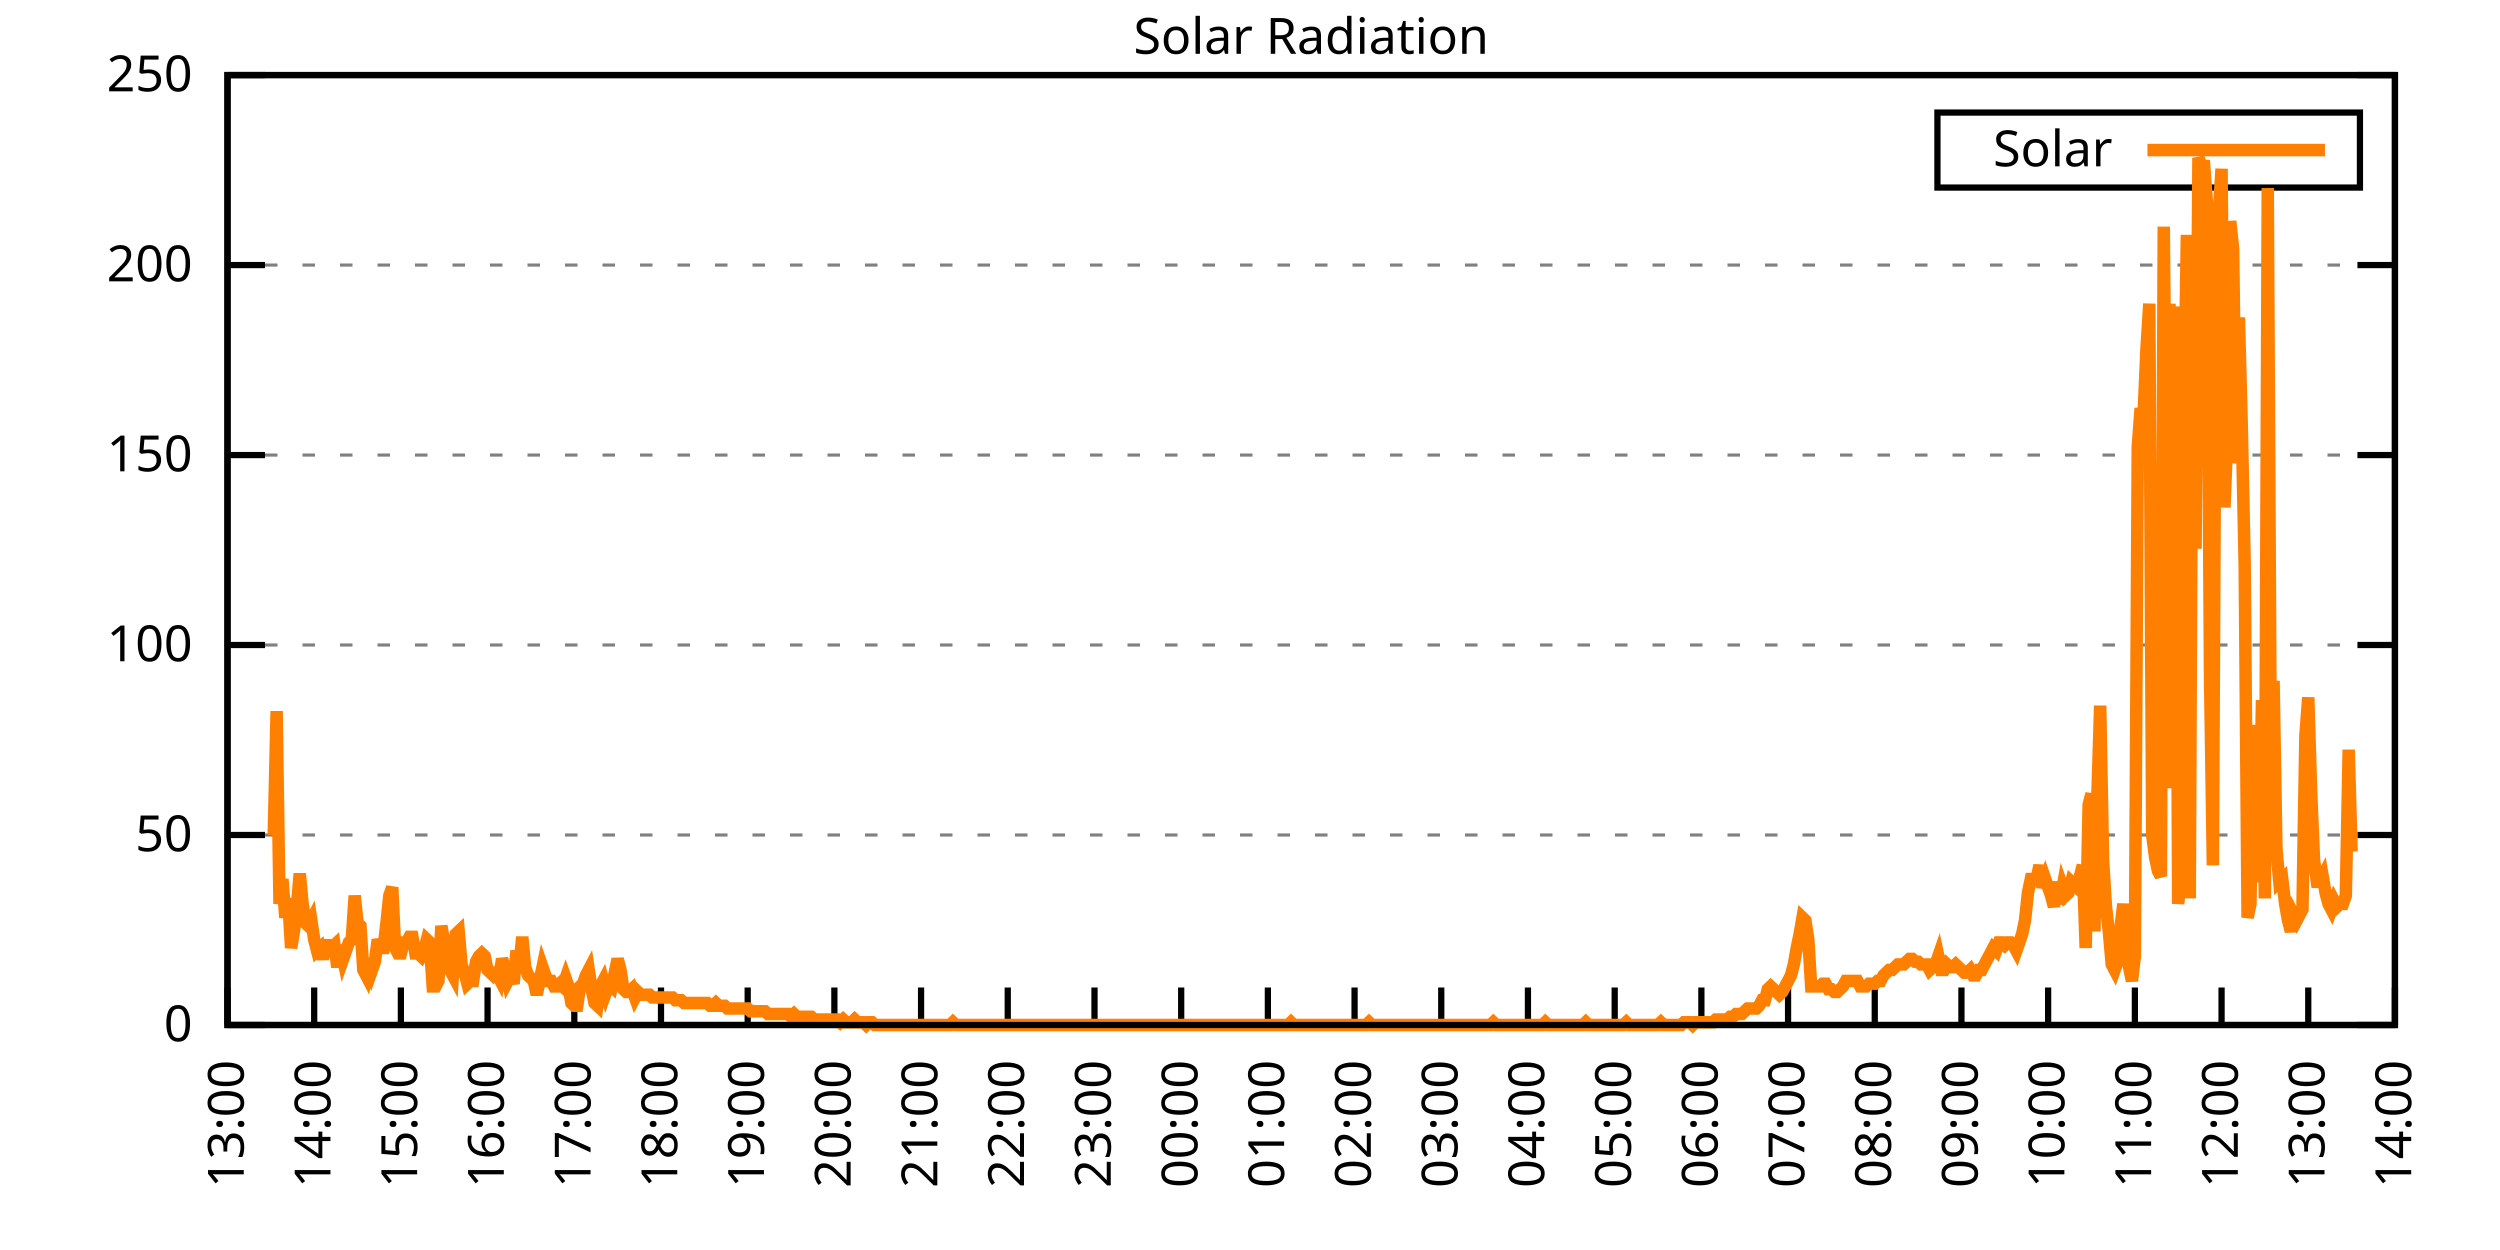
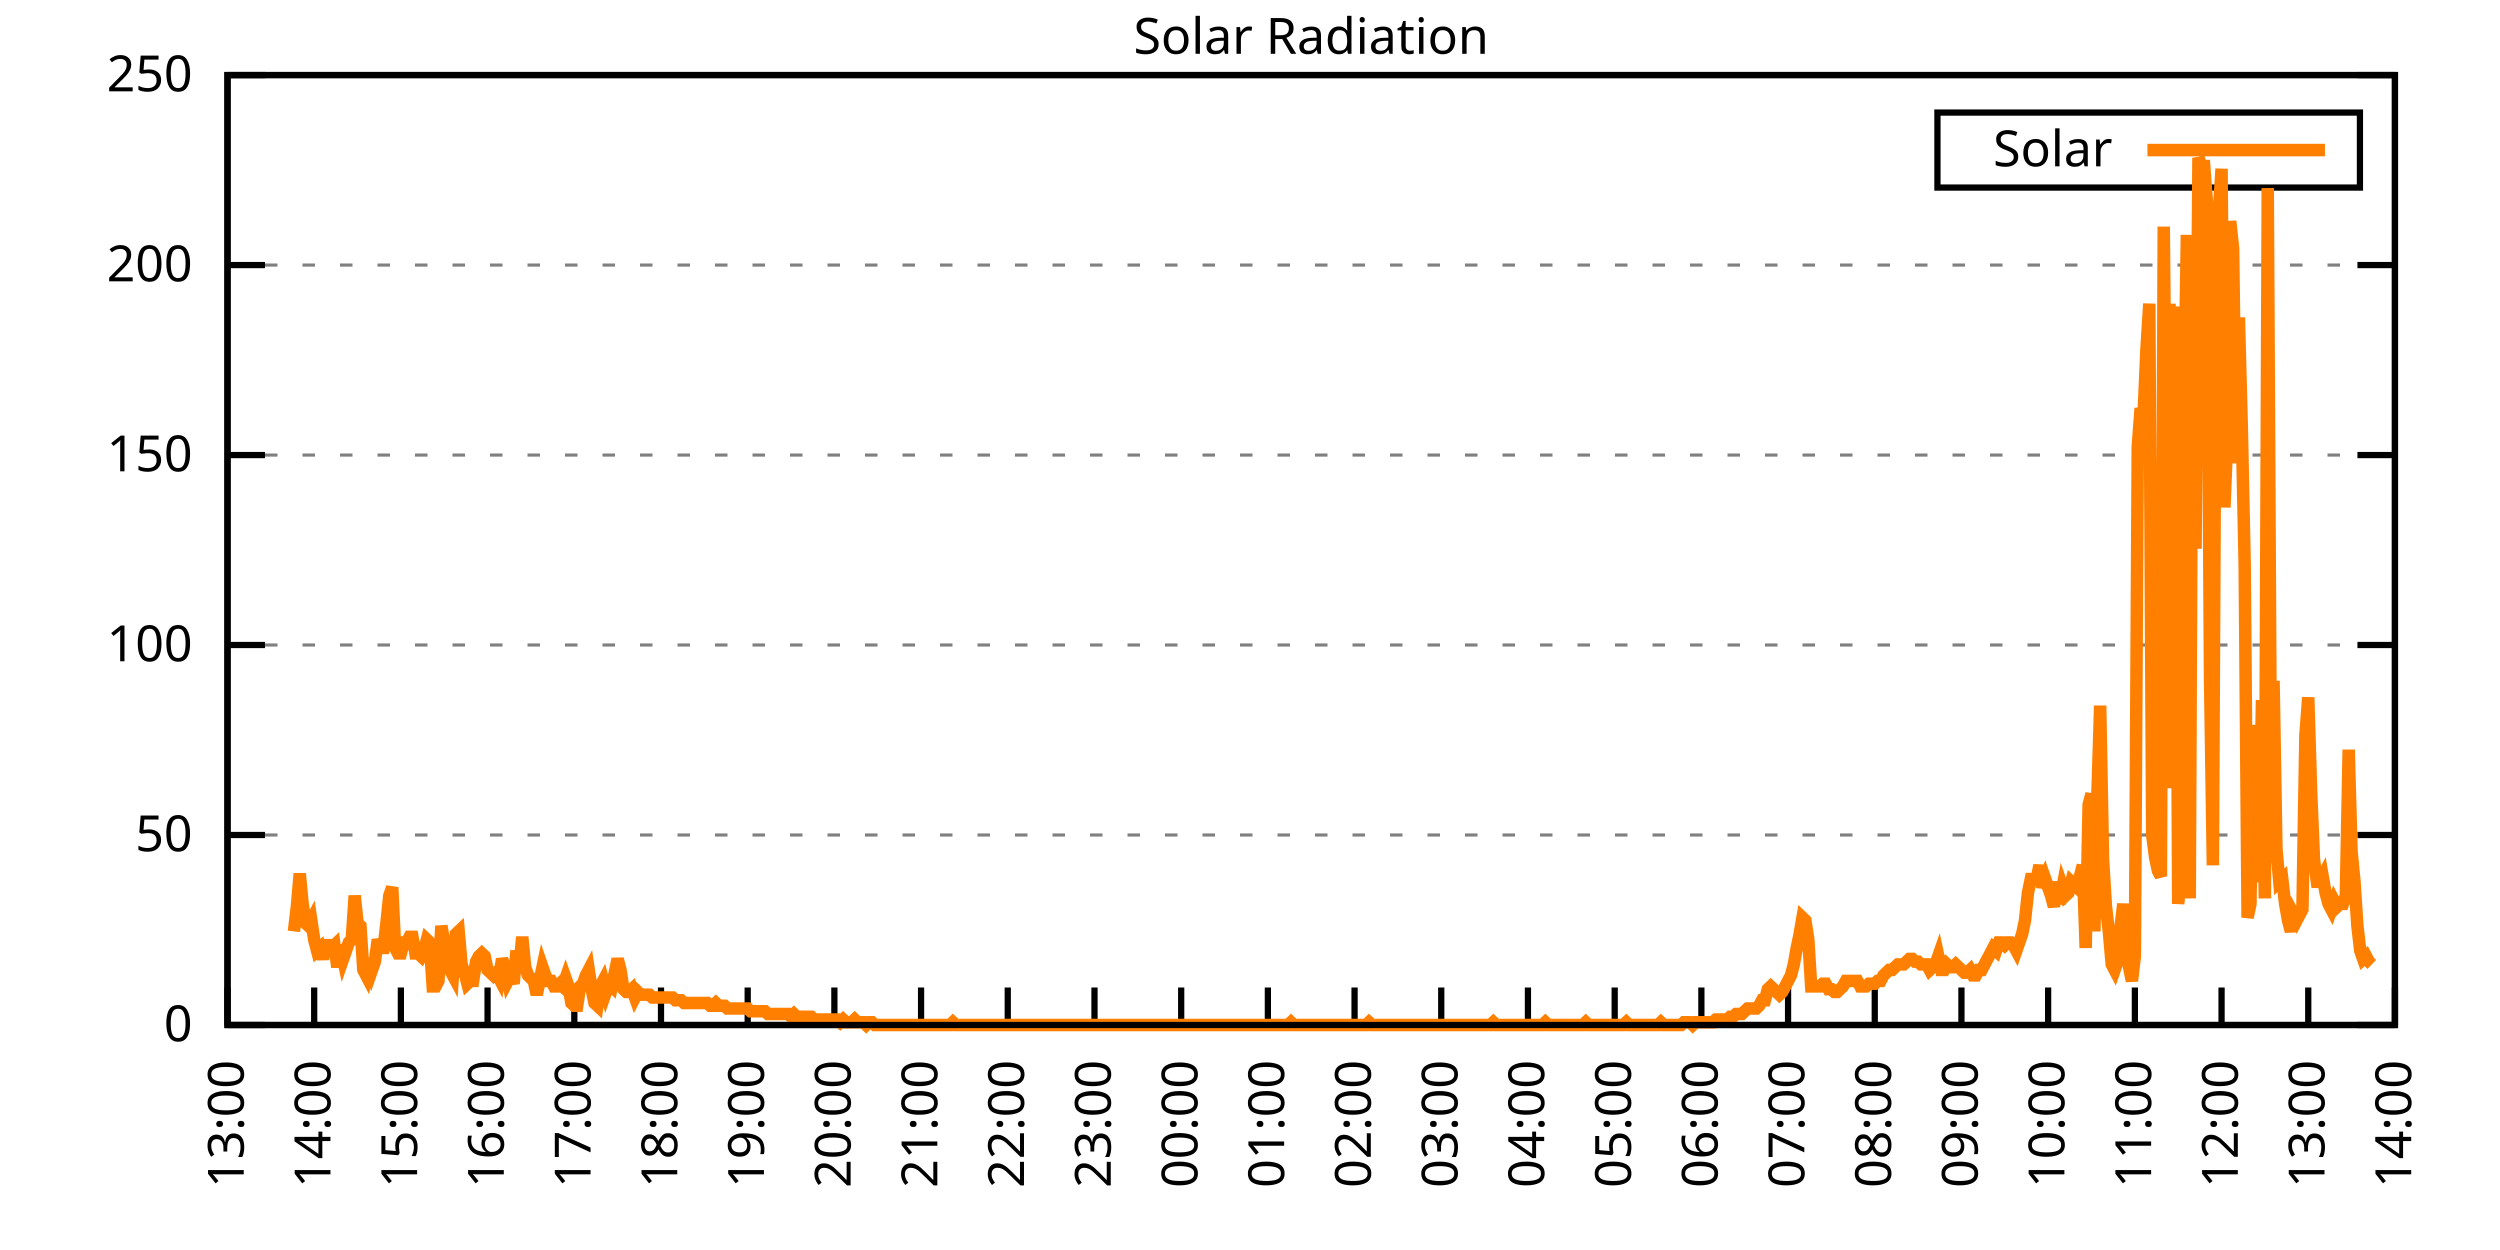
<svg xmlns="http://www.w3.org/2000/svg" xmlns:xlink="http://www.w3.org/1999/xlink" width="400" height="200" viewBox="0 0 400 200">
  <g id="gnuplot_canvas">
    <rect x="0" y="0" width="400" height="200" fill="none" />
    <defs>
      <circle id="gpDot" r="0.5" stroke-width="0.5" stroke="currentColor" />
      <path id="gpPt0" stroke-width="0.333" stroke="currentColor" d="M-1,0 h2 M0,-1 v2" />
      <path id="gpPt1" stroke-width="0.333" stroke="currentColor" d="M-1,-1 L1,1 M1,-1 L-1,1" />
      <path id="gpPt2" stroke-width="0.333" stroke="currentColor" d="M-1,0 L1,0 M0,-1 L0,1 M-1,-1 L1,1 M-1,1 L1,-1" />
      <rect id="gpPt3" stroke-width="0.333" stroke="currentColor" x="-1" y="-1" width="2" height="2" />
      <rect id="gpPt4" stroke-width="0.333" stroke="currentColor" fill="currentColor" x="-1" y="-1" width="2" height="2" />
      <circle id="gpPt5" stroke-width="0.333" stroke="currentColor" cx="0" cy="0" r="1" />
      <use xlink:href="#gpPt5" id="gpPt6" fill="currentColor" stroke="none" />
      <path id="gpPt7" stroke-width="0.333" stroke="currentColor" d="M0,-1.33 L-1.33,0.67 L1.33,0.67 z" />
      <use xlink:href="#gpPt7" id="gpPt8" fill="currentColor" stroke="none" />
      <use xlink:href="#gpPt7" id="gpPt9" stroke="currentColor" transform="rotate(180)" />
      <use xlink:href="#gpPt9" id="gpPt10" fill="currentColor" stroke="none" />
      <use xlink:href="#gpPt3" id="gpPt11" stroke="currentColor" transform="rotate(45)" />
      <use xlink:href="#gpPt11" id="gpPt12" fill="currentColor" stroke="none" />
      <path id="gpPt13" stroke-width="0.333" stroke="currentColor" d="M0,1.330 L1.265,0.411 L0.782,-1.067 L-0.782,-1.076 L-1.265,0.411 z" />
      <use xlink:href="#gpPt13" id="gpPt14" fill="currentColor" stroke="none" />
      <filter id="textbox" filterUnits="objectBoundingBox" x="0" y="0" height="1" width="1">
        <feFlood flood-color="white" flood-opacity="1" result="bgnd" />
        <feComposite in="SourceGraphic" in2="bgnd" operator="atop" />
      </filter>
      <filter id="greybox" filterUnits="objectBoundingBox" x="0" y="0" height="1" width="1">
        <feFlood flood-color="lightgrey" flood-opacity="1" result="grey" />
        <feComposite in="SourceGraphic" in2="grey" operator="atop" />
      </filter>
    </defs>
    <g fill="none" color="white" stroke="currentColor" stroke-width="1.00" stroke-linecap="butt" stroke-linejoin="miter">
</g>
    <g fill="none" color="black" stroke="currentColor" stroke-width="1.00" stroke-linecap="butt" stroke-linejoin="miter">
      <g stroke="none" shape-rendering="crispEdges">
        <polygon fill="rgb(255, 255, 255)" points="36.40,164.00 383.18,164.00 383.18,12.02 36.40,12.02 " />
      </g>
    </g>
    <g fill="none" color="black" stroke="currentColor" stroke-width="1.00" stroke-linecap="butt" stroke-linejoin="miter">
</g>
    <g fill="none" color="black" stroke="black" stroke-width="0.50" stroke-linecap="butt" stroke-linejoin="miter">
</g>
    <g fill="none" color="gray" stroke="currentColor" stroke-width="0.50" stroke-linecap="butt" stroke-linejoin="miter">
      <path stroke="gray" stroke-dasharray="2,4" class="gridline" d="M36.40,164.00 L383.19,164.00  " />
    </g>
    <g fill="none" color="gray" stroke="gray" stroke-width="1.00" stroke-linecap="butt" stroke-linejoin="miter">
</g>
    <g fill="none" color="black" stroke="currentColor" stroke-width="1.00" stroke-linecap="butt" stroke-linejoin="miter">
      <path stroke="black" d="M36.40,164.00 L42.40,164.00 M383.19,164.00 L377.19,164.00  " />
      <g transform="translate(30.80,166.60)" stroke="none" fill="black" font-family="Sans" font-size="8.00" text-anchor="end">
        <text>
          <tspan font-family="Sans"> 0</tspan>
        </text>
      </g>
    </g>
    <g fill="none" color="black" stroke="currentColor" stroke-width="1.00" stroke-linecap="butt" stroke-linejoin="miter">
</g>
    <g fill="none" color="black" stroke="black" stroke-width="0.50" stroke-linecap="butt" stroke-linejoin="miter">
</g>
    <g fill="none" color="gray" stroke="currentColor" stroke-width="0.50" stroke-linecap="butt" stroke-linejoin="miter">
      <path stroke="gray" stroke-dasharray="2,4" class="gridline" d="M36.40,133.60 L383.19,133.60  " />
    </g>
    <g fill="none" color="gray" stroke="gray" stroke-width="1.00" stroke-linecap="butt" stroke-linejoin="miter">
</g>
    <g fill="none" color="black" stroke="currentColor" stroke-width="1.00" stroke-linecap="butt" stroke-linejoin="miter">
      <path stroke="black" d="M36.40,133.60 L42.40,133.60 M383.19,133.60 L377.19,133.60  " />
      <g transform="translate(30.80,136.20)" stroke="none" fill="black" font-family="Sans" font-size="8.00" text-anchor="end">
        <text>
          <tspan font-family="Sans"> 50</tspan>
        </text>
      </g>
    </g>
    <g fill="none" color="black" stroke="currentColor" stroke-width="1.00" stroke-linecap="butt" stroke-linejoin="miter">
</g>
    <g fill="none" color="black" stroke="black" stroke-width="0.50" stroke-linecap="butt" stroke-linejoin="miter">
</g>
    <g fill="none" color="gray" stroke="currentColor" stroke-width="0.50" stroke-linecap="butt" stroke-linejoin="miter">
      <path stroke="gray" stroke-dasharray="2,4" class="gridline" d="M36.40,103.20 L383.19,103.20  " />
    </g>
    <g fill="none" color="gray" stroke="gray" stroke-width="1.00" stroke-linecap="butt" stroke-linejoin="miter">
</g>
    <g fill="none" color="black" stroke="currentColor" stroke-width="1.00" stroke-linecap="butt" stroke-linejoin="miter">
      <path stroke="black" d="M36.40,103.20 L42.40,103.20 M383.19,103.20 L377.19,103.20  " />
      <g transform="translate(30.80,105.80)" stroke="none" fill="black" font-family="Sans" font-size="8.00" text-anchor="end">
        <text>
          <tspan font-family="Sans"> 100</tspan>
        </text>
      </g>
    </g>
    <g fill="none" color="black" stroke="currentColor" stroke-width="1.00" stroke-linecap="butt" stroke-linejoin="miter">
</g>
    <g fill="none" color="black" stroke="black" stroke-width="0.50" stroke-linecap="butt" stroke-linejoin="miter">
</g>
    <g fill="none" color="gray" stroke="currentColor" stroke-width="0.50" stroke-linecap="butt" stroke-linejoin="miter">
      <path stroke="gray" stroke-dasharray="2,4" class="gridline" d="M36.40,72.81 L383.19,72.81  " />
    </g>
    <g fill="none" color="gray" stroke="gray" stroke-width="1.00" stroke-linecap="butt" stroke-linejoin="miter">
</g>
    <g fill="none" color="black" stroke="currentColor" stroke-width="1.00" stroke-linecap="butt" stroke-linejoin="miter">
      <path stroke="black" d="M36.40,72.81 L42.40,72.81 M383.19,72.81 L377.19,72.81  " />
      <g transform="translate(30.80,75.41)" stroke="none" fill="black" font-family="Sans" font-size="8.00" text-anchor="end">
        <text>
          <tspan font-family="Sans"> 150</tspan>
        </text>
      </g>
    </g>
    <g fill="none" color="black" stroke="currentColor" stroke-width="1.00" stroke-linecap="butt" stroke-linejoin="miter">
</g>
    <g fill="none" color="black" stroke="black" stroke-width="0.50" stroke-linecap="butt" stroke-linejoin="miter">
</g>
    <g fill="none" color="gray" stroke="currentColor" stroke-width="0.50" stroke-linecap="butt" stroke-linejoin="miter">
      <path stroke="gray" stroke-dasharray="2,4" class="gridline" d="M36.40,42.41 L383.19,42.41  " />
    </g>
    <g fill="none" color="gray" stroke="gray" stroke-width="1.00" stroke-linecap="butt" stroke-linejoin="miter">
</g>
    <g fill="none" color="black" stroke="currentColor" stroke-width="1.00" stroke-linecap="butt" stroke-linejoin="miter">
      <path stroke="black" d="M36.40,42.41 L42.40,42.41 M383.19,42.41 L377.19,42.41  " />
      <g transform="translate(30.80,45.01)" stroke="none" fill="black" font-family="Sans" font-size="8.00" text-anchor="end">
        <text>
          <tspan font-family="Sans"> 200</tspan>
        </text>
      </g>
    </g>
    <g fill="none" color="black" stroke="currentColor" stroke-width="1.00" stroke-linecap="butt" stroke-linejoin="miter">
</g>
    <g fill="none" color="black" stroke="black" stroke-width="0.50" stroke-linecap="butt" stroke-linejoin="miter">
</g>
    <g fill="none" color="gray" stroke="currentColor" stroke-width="0.50" stroke-linecap="butt" stroke-linejoin="miter">
      <path stroke="gray" stroke-dasharray="2,4" class="gridline" d="M36.40,12.01 L383.19,12.01  " />
    </g>
    <g fill="none" color="gray" stroke="gray" stroke-width="1.00" stroke-linecap="butt" stroke-linejoin="miter">
</g>
    <g fill="none" color="black" stroke="currentColor" stroke-width="1.00" stroke-linecap="butt" stroke-linejoin="miter">
      <path stroke="black" d="M36.40,12.01 L42.40,12.01 M383.19,12.01 L377.19,12.01  " />
      <g transform="translate(30.80,14.61)" stroke="none" fill="black" font-family="Sans" font-size="8.00" text-anchor="end">
        <text>
          <tspan font-family="Sans"> 250</tspan>
        </text>
      </g>
    </g>
    <g fill="none" color="black" stroke="currentColor" stroke-width="1.00" stroke-linecap="butt" stroke-linejoin="miter">
      <path stroke="black" d="M36.40,164.00 L36.40,158.00  " />
      <g transform="translate(39.00,169.60) rotate(270.00)" stroke="none" fill="black" font-family="Sans" font-size="8.00" text-anchor="end">
        <text>
          <tspan font-family="Sans">13:00</tspan>
        </text>
      </g>
    </g>
    <g fill="none" color="black" stroke="currentColor" stroke-width="1.00" stroke-linecap="butt" stroke-linejoin="miter">
      <path stroke="black" d="M50.27,164.00 L50.27,158.00  " />
      <g transform="translate(52.87,169.60) rotate(270.00)" stroke="none" fill="black" font-family="Sans" font-size="8.00" text-anchor="end">
        <text>
          <tspan font-family="Sans">14:00</tspan>
        </text>
      </g>
    </g>
    <g fill="none" color="black" stroke="currentColor" stroke-width="1.00" stroke-linecap="butt" stroke-linejoin="miter">
      <path stroke="black" d="M64.14,164.00 L64.14,158.00  " />
      <g transform="translate(66.74,169.60) rotate(270.00)" stroke="none" fill="black" font-family="Sans" font-size="8.00" text-anchor="end">
        <text>
          <tspan font-family="Sans">15:00</tspan>
        </text>
      </g>
    </g>
    <g fill="none" color="black" stroke="currentColor" stroke-width="1.00" stroke-linecap="butt" stroke-linejoin="miter">
      <path stroke="black" d="M78.01,164.00 L78.01,158.00  " />
      <g transform="translate(80.61,169.60) rotate(270.00)" stroke="none" fill="black" font-family="Sans" font-size="8.00" text-anchor="end">
        <text>
          <tspan font-family="Sans">16:00</tspan>
        </text>
      </g>
    </g>
    <g fill="none" color="black" stroke="currentColor" stroke-width="1.00" stroke-linecap="butt" stroke-linejoin="miter">
      <path stroke="black" d="M91.89,164.00 L91.89,158.00  " />
      <g transform="translate(94.49,169.60) rotate(270.00)" stroke="none" fill="black" font-family="Sans" font-size="8.00" text-anchor="end">
        <text>
          <tspan font-family="Sans">17:00</tspan>
        </text>
      </g>
    </g>
    <g fill="none" color="black" stroke="currentColor" stroke-width="1.00" stroke-linecap="butt" stroke-linejoin="miter">
      <path stroke="black" d="M105.76,164.00 L105.76,158.00  " />
      <g transform="translate(108.36,169.60) rotate(270.00)" stroke="none" fill="black" font-family="Sans" font-size="8.00" text-anchor="end">
        <text>
          <tspan font-family="Sans">18:00</tspan>
        </text>
      </g>
    </g>
    <g fill="none" color="black" stroke="currentColor" stroke-width="1.00" stroke-linecap="butt" stroke-linejoin="miter">
      <path stroke="black" d="M119.63,164.00 L119.63,158.00  " />
      <g transform="translate(122.23,169.60) rotate(270.00)" stroke="none" fill="black" font-family="Sans" font-size="8.00" text-anchor="end">
        <text>
          <tspan font-family="Sans">19:00</tspan>
        </text>
      </g>
    </g>
    <g fill="none" color="black" stroke="currentColor" stroke-width="1.00" stroke-linecap="butt" stroke-linejoin="miter">
      <path stroke="black" d="M133.50,164.00 L133.50,158.00  " />
      <g transform="translate(136.10,169.60) rotate(270.00)" stroke="none" fill="black" font-family="Sans" font-size="8.00" text-anchor="end">
        <text>
          <tspan font-family="Sans">20:00</tspan>
        </text>
      </g>
    </g>
    <g fill="none" color="black" stroke="currentColor" stroke-width="1.00" stroke-linecap="butt" stroke-linejoin="miter">
      <path stroke="black" d="M147.37,164.00 L147.37,158.00  " />
      <g transform="translate(149.97,169.60) rotate(270.00)" stroke="none" fill="black" font-family="Sans" font-size="8.00" text-anchor="end">
        <text>
          <tspan font-family="Sans">21:00</tspan>
        </text>
      </g>
    </g>
    <g fill="none" color="black" stroke="currentColor" stroke-width="1.00" stroke-linecap="butt" stroke-linejoin="miter">
      <path stroke="black" d="M161.24,164.00 L161.24,158.00  " />
      <g transform="translate(163.84,169.60) rotate(270.00)" stroke="none" fill="black" font-family="Sans" font-size="8.00" text-anchor="end">
        <text>
          <tspan font-family="Sans">22:00</tspan>
        </text>
      </g>
    </g>
    <g fill="none" color="black" stroke="currentColor" stroke-width="1.00" stroke-linecap="butt" stroke-linejoin="miter">
      <path stroke="black" d="M175.12,164.00 L175.12,158.00  " />
      <g transform="translate(177.72,169.60) rotate(270.00)" stroke="none" fill="black" font-family="Sans" font-size="8.00" text-anchor="end">
        <text>
          <tspan font-family="Sans">23:00</tspan>
        </text>
      </g>
    </g>
    <g fill="none" color="black" stroke="currentColor" stroke-width="1.00" stroke-linecap="butt" stroke-linejoin="miter">
      <path stroke="black" d="M188.99,164.00 L188.99,158.00  " />
      <g transform="translate(191.59,169.60) rotate(270.00)" stroke="none" fill="black" font-family="Sans" font-size="8.00" text-anchor="end">
        <text>
          <tspan font-family="Sans">00:00</tspan>
        </text>
      </g>
    </g>
    <g fill="none" color="black" stroke="currentColor" stroke-width="1.00" stroke-linecap="butt" stroke-linejoin="miter">
      <path stroke="black" d="M202.86,164.00 L202.86,158.00  " />
      <g transform="translate(205.46,169.60) rotate(270.00)" stroke="none" fill="black" font-family="Sans" font-size="8.00" text-anchor="end">
        <text>
          <tspan font-family="Sans">01:00</tspan>
        </text>
      </g>
    </g>
    <g fill="none" color="black" stroke="currentColor" stroke-width="1.00" stroke-linecap="butt" stroke-linejoin="miter">
      <path stroke="black" d="M216.73,164.00 L216.73,158.00  " />
      <g transform="translate(219.33,169.60) rotate(270.00)" stroke="none" fill="black" font-family="Sans" font-size="8.00" text-anchor="end">
        <text>
          <tspan font-family="Sans">02:00</tspan>
        </text>
      </g>
    </g>
    <g fill="none" color="black" stroke="currentColor" stroke-width="1.00" stroke-linecap="butt" stroke-linejoin="miter">
      <path stroke="black" d="M230.60,164.00 L230.60,158.00  " />
      <g transform="translate(233.20,169.60) rotate(270.00)" stroke="none" fill="black" font-family="Sans" font-size="8.00" text-anchor="end">
        <text>
          <tspan font-family="Sans">03:00</tspan>
        </text>
      </g>
    </g>
    <g fill="none" color="black" stroke="currentColor" stroke-width="1.00" stroke-linecap="butt" stroke-linejoin="miter">
      <path stroke="black" d="M244.47,164.00 L244.47,158.00  " />
      <g transform="translate(247.07,169.60) rotate(270.00)" stroke="none" fill="black" font-family="Sans" font-size="8.00" text-anchor="end">
        <text>
          <tspan font-family="Sans">04:00</tspan>
        </text>
      </g>
    </g>
    <g fill="none" color="black" stroke="currentColor" stroke-width="1.00" stroke-linecap="butt" stroke-linejoin="miter">
      <path stroke="black" d="M258.35,164.00 L258.35,158.00  " />
      <g transform="translate(260.95,169.60) rotate(270.00)" stroke="none" fill="black" font-family="Sans" font-size="8.00" text-anchor="end">
        <text>
          <tspan font-family="Sans">05:00</tspan>
        </text>
      </g>
    </g>
    <g fill="none" color="black" stroke="currentColor" stroke-width="1.00" stroke-linecap="butt" stroke-linejoin="miter">
      <path stroke="black" d="M272.22,164.00 L272.22,158.00  " />
      <g transform="translate(274.82,169.60) rotate(270.00)" stroke="none" fill="black" font-family="Sans" font-size="8.00" text-anchor="end">
        <text>
          <tspan font-family="Sans">06:00</tspan>
        </text>
      </g>
    </g>
    <g fill="none" color="black" stroke="currentColor" stroke-width="1.00" stroke-linecap="butt" stroke-linejoin="miter">
      <path stroke="black" d="M286.09,164.00 L286.09,158.00  " />
      <g transform="translate(288.69,169.60) rotate(270.00)" stroke="none" fill="black" font-family="Sans" font-size="8.00" text-anchor="end">
        <text>
          <tspan font-family="Sans">07:00</tspan>
        </text>
      </g>
    </g>
    <g fill="none" color="black" stroke="currentColor" stroke-width="1.00" stroke-linecap="butt" stroke-linejoin="miter">
      <path stroke="black" d="M299.96,164.00 L299.96,158.00  " />
      <g transform="translate(302.56,169.60) rotate(270.00)" stroke="none" fill="black" font-family="Sans" font-size="8.00" text-anchor="end">
        <text>
          <tspan font-family="Sans">08:00</tspan>
        </text>
      </g>
    </g>
    <g fill="none" color="black" stroke="currentColor" stroke-width="1.00" stroke-linecap="butt" stroke-linejoin="miter">
      <path stroke="black" d="M313.83,164.00 L313.83,158.00  " />
      <g transform="translate(316.43,169.60) rotate(270.00)" stroke="none" fill="black" font-family="Sans" font-size="8.00" text-anchor="end">
        <text>
          <tspan font-family="Sans">09:00</tspan>
        </text>
      </g>
    </g>
    <g fill="none" color="black" stroke="currentColor" stroke-width="1.00" stroke-linecap="butt" stroke-linejoin="miter">
      <path stroke="black" d="M327.70,164.00 L327.70,158.00  " />
      <g transform="translate(330.30,169.60) rotate(270.00)" stroke="none" fill="black" font-family="Sans" font-size="8.00" text-anchor="end">
        <text>
          <tspan font-family="Sans">10:00</tspan>
        </text>
      </g>
    </g>
    <g fill="none" color="black" stroke="currentColor" stroke-width="1.00" stroke-linecap="butt" stroke-linejoin="miter">
      <path stroke="black" d="M341.58,164.00 L341.58,158.00  " />
      <g transform="translate(344.18,169.60) rotate(270.00)" stroke="none" fill="black" font-family="Sans" font-size="8.00" text-anchor="end">
        <text>
          <tspan font-family="Sans">11:00</tspan>
        </text>
      </g>
    </g>
    <g fill="none" color="black" stroke="currentColor" stroke-width="1.00" stroke-linecap="butt" stroke-linejoin="miter">
      <path stroke="black" d="M355.45,164.00 L355.45,158.00  " />
      <g transform="translate(358.05,169.60) rotate(270.00)" stroke="none" fill="black" font-family="Sans" font-size="8.00" text-anchor="end">
        <text>
          <tspan font-family="Sans">12:00</tspan>
        </text>
      </g>
    </g>
    <g fill="none" color="black" stroke="currentColor" stroke-width="1.00" stroke-linecap="butt" stroke-linejoin="miter">
      <path stroke="black" d="M369.32,164.00 L369.32,158.00  " />
      <g transform="translate(371.92,169.60) rotate(270.00)" stroke="none" fill="black" font-family="Sans" font-size="8.00" text-anchor="end">
        <text>
          <tspan font-family="Sans">13:00</tspan>
        </text>
      </g>
    </g>
    <g fill="none" color="black" stroke="currentColor" stroke-width="1.00" stroke-linecap="butt" stroke-linejoin="miter">
      <path stroke="black" d="M383.19,164.00 L383.19,158.00  " />
      <g transform="translate(385.79,169.60) rotate(270.00)" stroke="none" fill="black" font-family="Sans" font-size="8.00" text-anchor="end">
        <text>
          <tspan font-family="Sans">14:00</tspan>
        </text>
      </g>
    </g>
    <g fill="none" color="black" stroke="currentColor" stroke-width="1.00" stroke-linecap="butt" stroke-linejoin="miter">
</g>
    <g fill="none" color="black" stroke="currentColor" stroke-width="1.00" stroke-linecap="butt" stroke-linejoin="miter">
      <path stroke="black" d="M36.40,12.01 L36.40,164.00 L383.19,164.00 L383.19,12.01 L36.40,12.01 Z  " />
    </g>
    <g fill="none" color="black" stroke="currentColor" stroke-width="1.00" stroke-linecap="butt" stroke-linejoin="miter">
</g>
    <g fill="none" color="black" stroke="currentColor" stroke-width="1.00" stroke-linecap="butt" stroke-linejoin="miter">
      <path stroke="black" d="M309.99,30.01 L309.99,18.01 L377.59,18.01 L377.59,30.01 L309.99,30.01 Z  " />
    </g>
    <g id="Solar_Radiation_plot_1">
      <g fill="none" color="white" stroke="black" stroke-width="2.00" stroke-linecap="butt" stroke-linejoin="miter">
</g>
      <g fill="none" color="black" stroke="currentColor" stroke-width="2.00" stroke-linecap="butt" stroke-linejoin="miter">
        <g transform="translate(337.99,26.61)" stroke="none" fill="black" font-family="Sans" font-size="8.00" text-anchor="end">
          <text>
            <tspan font-family="Sans">Solar</tspan>
          </text>
        </g>
      </g>
      <g fill="none" color="black" stroke="currentColor" stroke-width="2.00" stroke-linecap="butt" stroke-linejoin="miter">
-         <path stroke="rgb(255, 127,   0)" d="M343.59,24.01 L371.99,24.01 M43.80,133.61 L44.26,113.78 L44.72,144.62 L45.19,140.65 L45.65,146.82 L46.11,143.74   L46.57,151.67 L47.03,149.02 L47.50,145.06 L47.96,139.77 L48.42,144.62 L48.88,147.70 L49.35,148.14 L49.81,147.26   L50.27,150.34 L50.73,152.11 L51.20,151.67 L51.66,153.43 L52.12,151.23 L52.58,151.23 L53.05,151.67 L53.51,151.23   L53.97,154.75 L54.43,151.23 L54.90,153.43 L55.36,152.11 L55.82,150.79 L56.28,150.34 L56.75,143.30 L57.21,147.70   L57.67,148.14 L58.13,155.19 L58.59,156.07 L59.06,153.43 L59.52,155.19 L59.98,153.87 L60.44,150.34 L60.91,151.67   L61.37,151.67 L61.83,147.70 L62.29,143.30 L62.76,141.98 L63.22,151.67 L63.68,152.55 L64.14,152.55 L64.61,150.79   L65.07,150.79 L65.53,149.90 L65.99,149.90 L66.46,152.55 L66.92,152.55 L67.38,152.99 L67.84,152.11 L68.30,150.34   L68.77,150.79 L69.23,157.83 L69.69,157.83 L70.15,156.95 L70.62,148.14 L71.08,150.79 L71.54,151.67 L72.00,155.19   L72.47,156.07 L72.93,149.46 L73.39,149.02 L73.85,154.31 L74.32,155.63 L74.78,157.39 L75.24,156.95 L75.70,156.95   L76.17,153.87 L76.63,152.99 L77.09,152.55 L77.55,152.99 L78.01,155.19 L78.48,155.63 L78.94,156.07 L79.40,155.63   L79.86,156.51 L80.33,153.43 L80.79,154.75 L81.25,156.95 L81.71,156.07 L82.18,157.39 L82.64,152.11 L83.10,154.75   L83.56,149.90 L84.03,154.75 L84.49,156.07 L84.95,156.51 L85.41,156.95 L85.88,159.15 L86.34,156.95 L86.80,154.75   L87.26,156.07 L87.72,156.95 L88.19,156.95 L88.65,157.83 L89.11,157.83 L89.57,157.39 L90.04,157.83 L90.50,156.51   L90.96,157.83 L91.42,160.48 L91.89,160.92 L92.35,160.92 L92.81,157.83 L93.27,157.39 L93.74,156.07 L94.20,155.19   L94.66,158.27 L95.12,160.48 L95.59,160.92 L96.05,157.83 L96.51,156.95 L96.97,158.71 L97.44,157.39 L97.90,157.83   L98.36,155.63 L98.82,153.43 L99.28,155.19 L99.75,158.27 L100.21,158.71 L100.67,158.71 L101.13,158.27 L101.60,159.60   L102.06,158.71 L102.52,159.15 L102.98,159.15 L103.45,159.15 L103.91,159.15 L104.37,159.60 L104.83,159.60 L105.30,159.60   L105.76,159.60 L106.22,159.60 L106.68,159.60 L107.15,159.60 L107.61,159.60 L108.07,160.04 L108.53,160.04 L108.99,160.04   L109.46,160.48 L109.92,160.48 L110.38,160.48 L110.84,160.48 L111.31,160.48 L111.77,160.48 L112.23,160.48 L112.69,160.48   L113.16,160.48 L113.62,160.92 L114.08,160.92 L114.54,160.48 L115.01,160.92 L115.47,160.92 L115.93,160.92 L116.39,161.36   L116.86,161.36 L117.32,161.36 L117.78,161.36 L118.24,161.36 L118.70,161.36 L119.17,161.36 L119.63,161.36 L120.09,161.80   L120.55,161.80 L121.02,161.80 L121.48,161.80 L121.94,161.80 L122.40,161.80 L122.87,162.24 L123.33,162.24 L123.79,162.24   L124.25,162.24 L124.72,162.24 L125.18,162.24 L125.64,162.24 L126.10,162.24 L126.57,162.68 L127.03,162.24 L127.49,162.68   L127.95,162.68 L128.41,162.68 L128.88,162.68 L129.34,162.68 L129.80,162.68 L130.26,163.12 L130.73,163.12 L131.19,163.12   L131.65,163.12 L132.11,163.12 L132.58,163.12 L133.04,163.12 L133.50,163.12 L133.96,163.12 L134.43,163.56 L134.89,163.12   L135.35,163.56 L135.81,163.56 L136.28,163.56 L136.74,163.12 L137.20,163.56 L137.66,163.56 L138.13,163.56 L138.59,164.00   L139.05,163.56 L139.51,163.56 L139.97,164.00 L140.44,164.00 L140.90,164.00 L141.36,164.00 L141.82,164.00 L142.29,164.00   L142.75,164.00 L143.21,164.00 L143.67,164.00 L144.14,164.00 L144.60,164.00 L145.06,164.00 L145.52,164.00 L145.99,164.00   L146.45,164.00 L146.91,164.00 L147.37,164.00 L147.84,164.00 L148.30,164.00 L148.76,164.00 L149.22,164.00 L149.68,164.00   L150.15,164.00 L150.61,164.00 L151.07,164.00 L151.53,164.00 L152.00,164.00 L152.46,163.56 L152.92,164.00 L153.38,164.00   L153.85,164.00 L154.31,164.00 L154.77,164.00 L155.23,164.00 L155.70,164.00 L156.16,164.00 L156.62,164.00 L157.08,164.00   L157.55,164.00 L158.01,164.00 L158.47,164.00 L158.93,164.00 L159.39,164.00 L159.86,164.00 L160.32,164.00 L160.78,164.00   L161.24,164.00 L161.71,164.00 L162.17,164.00 L162.63,164.00 L163.09,164.00 L163.56,164.00 L164.02,164.00 L164.48,164.00   L164.94,164.00 L165.41,164.00 L165.87,164.00 L166.33,164.00 L166.79,164.00 L167.26,164.00 L167.72,164.00 L168.18,164.00   L168.64,164.00 L169.10,164.00 L169.57,164.00 L170.03,164.00 L170.49,164.00 L170.95,164.00 L171.42,164.00 L171.88,164.00   L172.34,164.00 L172.80,164.00 L173.27,164.00 L173.73,164.00 L174.19,164.00 L174.65,164.00 L175.12,164.00 L175.58,164.00   L176.04,164.00 L176.50,164.00 L176.97,164.00 L177.43,164.00 L177.89,164.00 L178.35,164.00 L178.82,164.00 L179.28,164.00   L179.74,164.00 L180.20,164.00 L180.66,164.00 L181.13,164.00 L181.59,164.00 L182.05,164.00 L182.51,164.00 L182.98,164.00   L183.44,164.00 L183.90,164.00 L184.36,164.00 L184.83,164.00 L185.29,164.00 L185.75,164.00 L186.21,164.00 L186.68,164.00   L187.14,164.00 L187.60,164.00 L188.06,164.00 L188.53,164.00 L188.99,164.00 L189.45,164.00 L189.91,164.00 L190.37,164.00   L190.84,164.00 L191.30,164.00 L191.76,164.00 L192.22,164.00 L192.69,164.00 L193.15,164.00 L193.61,164.00 L194.07,164.00   L194.54,164.00 L195.00,164.00 L195.46,164.00 L195.92,164.00 L196.39,164.00 L196.85,164.00 L197.31,164.00 L197.77,164.00   L198.24,164.00 L198.70,164.00 L199.16,164.00 L199.62,164.00 L200.08,164.00 L200.55,164.00 L201.01,164.00 L201.47,164.00   L201.93,164.00 L202.40,164.00 L202.86,164.00 L203.32,164.00 L203.78,164.00 L204.25,164.00 L204.71,164.00 L205.17,164.00   L205.63,164.00 L206.10,164.00 L206.56,163.56 L207.02,164.00 L207.48,164.00 L207.95,164.00 L208.41,164.00 L208.87,164.00   L209.33,164.00 L209.80,164.00 L210.26,164.00 L210.72,164.00 L211.18,164.00 L211.64,164.00 L212.11,164.00 L212.57,164.00   L213.03,164.00 L213.49,164.00 L213.96,164.00 L214.42,164.00 L214.88,164.00 L215.34,164.00 L215.81,164.00 L216.27,164.00   L216.73,164.00 L217.19,164.00 L217.66,164.00 L218.12,164.00 L218.58,164.00 L219.04,163.56 L219.51,164.00 L219.97,164.00   L220.43,164.00 L220.89,164.00 L221.35,164.00 L221.82,164.00 L222.28,164.00 L222.74,164.00 L223.20,164.00 L223.67,164.00   L224.13,164.00 L224.59,164.00 L225.05,164.00 L225.52,164.00 L225.98,164.00 L226.44,164.00 L226.90,164.00 L227.37,164.00   L227.83,164.00 L228.29,164.00 L228.75,164.00 L229.22,164.00 L229.68,164.00 L230.14,164.00 L230.60,164.00 L231.06,164.00   L231.53,164.00 L231.99,164.00 L232.45,164.00 L232.91,164.00 L233.38,164.00 L233.84,164.00 L234.30,164.00 L234.76,164.00   L235.23,164.00 L235.69,164.00 L236.15,164.00 L236.61,164.00 L237.08,164.00 L237.54,164.00 L238.00,164.00 L238.46,164.00   L238.93,163.56 L239.39,164.00 L239.85,164.00 L240.31,164.00 L240.77,164.00 L241.24,164.00 L241.70,164.00 L242.16,164.00   L242.62,164.00 L243.09,164.00 L243.55,164.00 L244.01,164.00 L244.47,164.00 L244.94,164.00 L245.40,164.00 L245.86,164.00   L246.32,164.00 L246.79,164.00 L247.25,163.56 L247.71,164.00 L248.17,164.00 L248.64,164.00 L249.10,164.00 L249.56,164.00   L250.02,164.00 L250.49,164.00 L250.95,164.00 L251.41,164.00 L251.87,164.00 L252.33,164.00 L252.80,164.00 L253.26,164.00   L253.72,163.56 L254.18,164.00 L254.65,164.00 L255.11,164.00 L255.57,164.00 L256.03,164.00 L256.50,164.00 L256.96,164.00   L257.42,164.00 L257.88,164.00 L258.35,164.00 L258.81,164.00 L259.27,164.00 L259.73,164.00 L260.20,163.56 L260.66,164.00   L261.12,164.00 L261.58,164.00 L262.04,164.00 L262.51,164.00 L262.97,164.00 L263.43,164.00 L263.89,164.00 L264.36,164.00   L264.82,164.00 L265.28,164.00 L265.74,163.56 L266.21,164.00 L266.67,164.00 L267.13,164.00 L267.59,164.00 L268.06,164.00   L268.52,164.00 L268.98,164.00 L269.44,163.56 L269.91,163.56 L270.37,163.56 L270.83,164.00 L271.29,163.56 L271.75,163.56   L272.22,163.56 L272.68,163.56 L273.14,163.56 L273.60,163.56 L274.07,163.56 L274.53,163.12 L274.99,163.12 L275.45,163.12   L275.92,163.12 L276.38,163.12 L276.84,162.68 L277.30,162.68 L277.77,162.24 L278.23,162.24 L278.69,162.24 L279.15,161.80   L279.62,161.36 L280.08,161.36 L280.54,161.36 L281.00,161.36 L281.46,160.92 L281.93,160.04 L282.39,160.04 L282.85,158.27   L283.31,157.83 L283.78,158.27 L284.24,158.71 L284.70,159.15 L285.16,158.71 L285.63,157.83 L286.09,156.95 L286.55,156.07   L287.01,154.31 L287.48,151.67 L287.94,149.46 L288.40,146.82 L288.86,147.26 L289.33,150.34 L289.79,157.83 L290.25,157.83   L290.71,157.83 L291.18,157.83 L291.64,157.39 L292.10,157.39 L292.56,158.27 L293.02,158.27 L293.49,158.71 L293.95,158.71   L294.41,158.27 L294.87,157.83 L295.34,156.95 L295.80,156.95 L296.26,156.95 L296.72,156.95 L297.19,156.95 L297.65,157.83   L298.11,157.83 L298.57,157.83 L299.04,157.39 L299.50,157.39 L299.96,157.39 L300.42,156.95 L300.89,156.95 L301.35,156.07   L301.81,155.63 L302.27,155.19 L302.73,155.19 L303.20,154.75 L303.66,154.31 L304.12,154.31 L304.58,154.31 L305.05,153.87   L305.51,153.43 L305.97,153.43 L306.43,153.87 L306.90,153.87 L307.36,154.31 L307.82,154.31 L308.28,154.31 L308.75,155.19   L309.21,154.75 L309.67,154.31 L310.13,152.99 L310.60,155.19 L311.06,155.19 L311.52,154.31 L311.98,154.75 L312.44,154.75   L312.91,154.31 L313.37,154.75 L313.83,155.19 L314.29,155.63 L314.76,155.63 L315.22,155.19 L315.68,156.07 L316.14,156.07   L316.61,155.19 L317.07,155.19 L317.53,154.31 L317.99,153.43 L318.46,152.55 L318.92,151.67 L319.38,152.11 L319.84,150.79   L320.31,150.79 L320.77,151.23 L321.23,150.79 L321.69,150.79 L322.15,151.23 L322.62,152.11 L323.08,150.79 L323.54,149.46   L324.00,147.26 L324.47,142.86 L324.93,140.65 L325.39,140.65 L325.85,140.65 L326.32,138.45 L326.78,141.98 L327.24,140.65   L327.70,141.98 L328.17,143.30 L328.63,145.06 L329.09,141.09 L329.55,144.62 L330.02,141.98 L330.48,143.30 L330.94,142.86   L331.40,141.09 L331.87,141.54 L332.33,141.98 L332.79,140.21 L333.25,138.45 L333.71,151.67 L334.18,128.76 L334.64,127.00   L335.10,149.02 L335.56,127.88 L336.03,112.90 L336.49,137.57 L336.95,145.06 L337.41,149.02 L337.88,154.31 L338.34,155.19   L338.80,153.87 L339.26,148.58 L339.73,144.62 L340.19,151.67 L340.65,154.75 L341.11,156.95 L341.58,152.99 L342.04,71.50   L342.50,65.33 L342.96,66.65 L343.42,56.08 L343.89,48.59 L344.35,133.61 L344.81,137.13 L345.27,139.33 L345.74,140.21   L346.20,36.26 L346.66,86.03 L347.12,48.59 L347.59,126.12 L348.05,49.03 L348.51,144.62 L348.97,139.33 L349.44,67.97   L349.90,37.58 L350.36,143.74 L350.82,41.54 L351.29,87.80 L351.75,25.25 L352.21,26.57 L352.67,26.57 L353.13,32.73   L353.60,108.06 L354.06,138.45 L354.52,46.83 L354.98,34.50 L355.45,27.01 L355.91,81.19 L356.37,69.74 L356.83,35.38   L357.30,39.78 L357.76,74.14 L358.22,50.79 L358.68,67.97 L359.15,90.44 L359.61,146.82 L360.07,144.62 L360.53,115.99   L361.00,141.09 L361.46,137.57 L361.92,112.02 L362.38,143.74 L362.84,30.09 L363.31,118.19 L363.77,108.94 L364.23,135.81   L364.69,141.09 L365.16,140.65 L365.62,144.62 L366.08,147.26 L366.54,149.02 L367.01,146.38 L367.47,147.26 L367.93,146.38   L368.39,145.50 L368.86,117.75 L369.32,111.58 L369.78,126.56 L370.24,137.57 L370.71,141.09 L371.17,141.09 L371.63,140.21   L372.09,142.86 L372.56,144.62 L373.02,145.50 L373.48,144.18 L373.94,145.06 L374.40,144.62 L374.87,144.62 L375.33,143.30   L375.79,119.95 L376.25,136.25  " />
+         <path stroke="rgb(255, 127,   0)" d="M343.59,24.01 L371.99,24.01 M47.03,149.02 L47.50,145.06 L47.96,139.77 L48.42,144.62 L48.88,147.70 L49.35,148.14   L49.81,147.26 L50.27,150.34 L50.73,152.11 L51.20,151.67 L51.66,153.43 L52.12,151.23 L52.58,151.23 L53.05,151.67   L53.51,151.23 L53.97,154.75 L54.43,151.23 L54.90,153.43 L55.36,152.11 L55.82,150.79 L56.28,150.34 L56.75,143.30   L57.21,147.70 L57.67,148.14 L58.13,155.19 L58.59,156.07 L59.06,153.43 L59.52,155.19 L59.98,153.87 L60.44,150.34   L60.91,151.67 L61.37,151.67 L61.83,147.70 L62.29,143.30 L62.76,141.98 L63.22,151.67 L63.68,152.55 L64.14,152.55   L64.61,150.79 L65.07,150.79 L65.53,149.90 L65.99,149.90 L66.46,152.55 L66.92,152.55 L67.38,152.99 L67.84,152.11   L68.30,150.34 L68.77,150.79 L69.23,157.83 L69.69,157.83 L70.15,156.95 L70.62,148.14 L71.08,150.79 L71.54,151.67   L72.00,155.19 L72.47,156.07 L72.93,149.46 L73.39,149.02 L73.85,154.31 L74.32,155.63 L74.78,157.39 L75.24,156.95   L75.70,156.95 L76.17,153.87 L76.63,152.99 L77.09,152.55 L77.55,152.99 L78.01,155.19 L78.48,155.63 L78.94,156.07   L79.40,155.63 L79.86,156.51 L80.33,153.43 L80.79,154.75 L81.25,156.95 L81.71,156.07 L82.18,157.39 L82.64,152.11   L83.10,154.75 L83.56,149.90 L84.03,154.75 L84.49,156.07 L84.95,156.51 L85.41,156.95 L85.88,159.15 L86.34,156.95   L86.80,154.75 L87.26,156.07 L87.72,156.95 L88.19,156.95 L88.65,157.83 L89.11,157.83 L89.57,157.39 L90.04,157.83   L90.50,156.51 L90.96,157.83 L91.42,160.48 L91.89,160.92 L92.35,160.92 L92.81,157.83 L93.27,157.39 L93.74,156.07   L94.20,155.19 L94.66,158.27 L95.12,160.48 L95.59,160.92 L96.05,157.83 L96.51,156.95 L96.97,158.71 L97.44,157.39   L97.90,157.83 L98.36,155.63 L98.82,153.43 L99.28,155.19 L99.75,158.27 L100.21,158.71 L100.67,158.71 L101.13,158.27   L101.60,159.60 L102.06,158.71 L102.52,159.15 L102.98,159.15 L103.45,159.15 L103.91,159.15 L104.37,159.60 L104.83,159.60   L105.30,159.60 L105.76,159.60 L106.22,159.60 L106.68,159.60 L107.15,159.60 L107.61,159.60 L108.07,160.04 L108.53,160.04   L108.99,160.04 L109.46,160.48 L109.92,160.48 L110.38,160.48 L110.84,160.48 L111.31,160.48 L111.77,160.48 L112.23,160.48   L112.69,160.48 L113.16,160.48 L113.62,160.92 L114.08,160.92 L114.54,160.48 L115.01,160.92 L115.47,160.92 L115.93,160.92   L116.39,161.36 L116.86,161.36 L117.32,161.36 L117.78,161.36 L118.24,161.36 L118.70,161.36 L119.17,161.36 L119.63,161.36   L120.09,161.80 L120.55,161.80 L121.02,161.80 L121.48,161.80 L121.94,161.80 L122.40,161.80 L122.87,162.24 L123.33,162.24   L123.79,162.24 L124.25,162.24 L124.72,162.24 L125.18,162.24 L125.64,162.24 L126.10,162.24 L126.57,162.68 L127.03,162.24   L127.49,162.68 L127.95,162.68 L128.41,162.68 L128.88,162.68 L129.34,162.68 L129.80,162.68 L130.26,163.12 L130.73,163.12   L131.19,163.12 L131.65,163.12 L132.11,163.12 L132.58,163.12 L133.04,163.12 L133.50,163.12 L133.96,163.12 L134.43,163.56   L134.89,163.12 L135.35,163.56 L135.81,163.56 L136.28,163.56 L136.74,163.12 L137.20,163.56 L137.66,163.56 L138.13,163.56   L138.59,164.00 L139.05,163.56 L139.51,163.56 L139.97,164.00 L140.44,164.00 L140.90,164.00 L141.36,164.00 L141.82,164.00   L142.29,164.00 L142.75,164.00 L143.21,164.00 L143.67,164.00 L144.14,164.00 L144.60,164.00 L145.06,164.00 L145.52,164.00   L145.99,164.00 L146.45,164.00 L146.91,164.00 L147.37,164.00 L147.84,164.00 L148.30,164.00 L148.76,164.00 L149.22,164.00   L149.68,164.00 L150.15,164.00 L150.61,164.00 L151.07,164.00 L151.53,164.00 L152.00,164.00 L152.46,163.56 L152.92,164.00   L153.38,164.00 L153.85,164.00 L154.31,164.00 L154.77,164.00 L155.23,164.00 L155.70,164.00 L156.16,164.00 L156.62,164.00   L157.08,164.00 L157.55,164.00 L158.01,164.00 L158.47,164.00 L158.93,164.00 L159.39,164.00 L159.86,164.00 L160.32,164.00   L160.78,164.00 L161.24,164.00 L161.71,164.00 L162.17,164.00 L162.63,164.00 L163.09,164.00 L163.56,164.00 L164.02,164.00   L164.48,164.00 L164.94,164.00 L165.41,164.00 L165.87,164.00 L166.33,164.00 L166.79,164.00 L167.26,164.00 L167.72,164.00   L168.18,164.00 L168.64,164.00 L169.10,164.00 L169.57,164.00 L170.03,164.00 L170.49,164.00 L170.95,164.00 L171.42,164.00   L171.88,164.00 L172.34,164.00 L172.80,164.00 L173.27,164.00 L173.73,164.00 L174.19,164.00 L174.65,164.00 L175.12,164.00   L175.58,164.00 L176.04,164.00 L176.50,164.00 L176.97,164.00 L177.43,164.00 L177.89,164.00 L178.35,164.00 L178.82,164.00   L179.28,164.00 L179.74,164.00 L180.20,164.00 L180.66,164.00 L181.13,164.00 L181.59,164.00 L182.05,164.00 L182.51,164.00   L182.98,164.00 L183.44,164.00 L183.90,164.00 L184.36,164.00 L184.83,164.00 L185.29,164.00 L185.75,164.00 L186.21,164.00   L186.68,164.00 L187.14,164.00 L187.60,164.00 L188.06,164.00 L188.53,164.00 L188.99,164.00 L189.45,164.00 L189.91,164.00   L190.37,164.00 L190.84,164.00 L191.30,164.00 L191.76,164.00 L192.22,164.00 L192.69,164.00 L193.15,164.00 L193.61,164.00   L194.07,164.00 L194.54,164.00 L195.00,164.00 L195.46,164.00 L195.92,164.00 L196.39,164.00 L196.85,164.00 L197.31,164.00   L197.77,164.00 L198.24,164.00 L198.70,164.00 L199.16,164.00 L199.62,164.00 L200.08,164.00 L200.55,164.00 L201.01,164.00   L201.47,164.00 L201.93,164.00 L202.40,164.00 L202.86,164.00 L203.32,164.00 L203.78,164.00 L204.25,164.00 L204.71,164.00   L205.17,164.00 L205.63,164.00 L206.10,164.00 L206.56,163.56 L207.02,164.00 L207.48,164.00 L207.95,164.00 L208.41,164.00   L208.87,164.00 L209.33,164.00 L209.80,164.00 L210.26,164.00 L210.72,164.00 L211.18,164.00 L211.64,164.00 L212.11,164.00   L212.57,164.00 L213.03,164.00 L213.49,164.00 L213.96,164.00 L214.42,164.00 L214.88,164.00 L215.34,164.00 L215.81,164.00   L216.27,164.00 L216.73,164.00 L217.19,164.00 L217.66,164.00 L218.12,164.00 L218.58,164.00 L219.04,163.56 L219.51,164.00   L219.97,164.00 L220.43,164.00 L220.89,164.00 L221.35,164.00 L221.82,164.00 L222.28,164.00 L222.74,164.00 L223.20,164.00   L223.67,164.00 L224.13,164.00 L224.59,164.00 L225.05,164.00 L225.52,164.00 L225.98,164.00 L226.44,164.00 L226.90,164.00   L227.37,164.00 L227.83,164.00 L228.29,164.00 L228.75,164.00 L229.22,164.00 L229.68,164.00 L230.14,164.00 L230.60,164.00   L231.06,164.00 L231.53,164.00 L231.99,164.00 L232.45,164.00 L232.91,164.00 L233.38,164.00 L233.84,164.00 L234.30,164.00   L234.76,164.00 L235.23,164.00 L235.69,164.00 L236.15,164.00 L236.61,164.00 L237.08,164.00 L237.54,164.00 L238.00,164.00   L238.46,164.00 L238.93,163.56 L239.39,164.00 L239.85,164.00 L240.31,164.00 L240.77,164.00 L241.24,164.00 L241.70,164.00   L242.16,164.00 L242.62,164.00 L243.09,164.00 L243.55,164.00 L244.01,164.00 L244.47,164.00 L244.94,164.00 L245.40,164.00   L245.86,164.00 L246.32,164.00 L246.79,164.00 L247.25,163.56 L247.71,164.00 L248.17,164.00 L248.64,164.00 L249.10,164.00   L249.56,164.00 L250.02,164.00 L250.49,164.00 L250.95,164.00 L251.41,164.00 L251.87,164.00 L252.33,164.00 L252.80,164.00   L253.26,164.00 L253.72,163.56 L254.18,164.00 L254.65,164.00 L255.11,164.00 L255.57,164.00 L256.03,164.00 L256.50,164.00   L256.96,164.00 L257.42,164.00 L257.88,164.00 L258.35,164.00 L258.81,164.00 L259.27,164.00 L259.73,164.00 L260.20,163.56   L260.66,164.00 L261.12,164.00 L261.58,164.00 L262.04,164.00 L262.51,164.00 L262.97,164.00 L263.43,164.00 L263.89,164.00   L264.36,164.00 L264.82,164.00 L265.28,164.00 L265.74,163.56 L266.21,164.00 L266.67,164.00 L267.13,164.00 L267.59,164.00   L268.06,164.00 L268.52,164.00 L268.98,164.00 L269.44,163.56 L269.91,163.56 L270.37,163.56 L270.83,164.00 L271.29,163.56   L271.75,163.56 L272.22,163.56 L272.68,163.56 L273.14,163.56 L273.60,163.56 L274.07,163.56 L274.53,163.12 L274.99,163.12   L275.45,163.12 L275.92,163.12 L276.38,163.12 L276.84,162.68 L277.30,162.68 L277.77,162.24 L278.23,162.24 L278.69,162.24   L279.15,161.80 L279.62,161.36 L280.08,161.36 L280.54,161.36 L281.00,161.36 L281.46,160.92 L281.93,160.04 L282.39,160.04   L282.85,158.27 L283.31,157.83 L283.78,158.27 L284.24,158.71 L284.70,159.15 L285.16,158.71 L285.63,157.83 L286.09,156.95   L286.55,156.07 L287.01,154.31 L287.48,151.67 L287.94,149.46 L288.40,146.82 L288.86,147.26 L289.33,150.34 L289.79,157.83   L290.25,157.83 L290.71,157.83 L291.18,157.83 L291.64,157.39 L292.10,157.39 L292.56,158.27 L293.02,158.27 L293.49,158.71   L293.95,158.71 L294.41,158.27 L294.87,157.83 L295.34,156.95 L295.80,156.95 L296.26,156.95 L296.72,156.95 L297.19,156.95   L297.65,157.83 L298.11,157.83 L298.57,157.83 L299.04,157.39 L299.50,157.39 L299.96,157.39 L300.42,156.95 L300.89,156.95   L301.35,156.07 L301.81,155.63 L302.27,155.19 L302.73,155.19 L303.20,154.75 L303.66,154.31 L304.12,154.31 L304.58,154.31   L305.05,153.87 L305.51,153.43 L305.97,153.43 L306.43,153.87 L306.90,153.87 L307.36,154.31 L307.82,154.31 L308.28,154.31   L308.75,155.19 L309.21,154.75 L309.67,154.31 L310.13,152.99 L310.60,155.19 L311.06,155.19 L311.52,154.31 L311.98,154.75   L312.44,154.75 L312.91,154.31 L313.37,154.75 L313.83,155.19 L314.29,155.63 L314.76,155.63 L315.22,155.19 L315.68,156.07   L316.14,156.07 L316.61,155.19 L317.07,155.19 L317.53,154.31 L317.99,153.43 L318.46,152.55 L318.92,151.67 L319.38,152.11   L319.84,150.79 L320.31,150.79 L320.77,151.23 L321.23,150.79 L321.69,150.79 L322.15,151.23 L322.62,152.11 L323.08,150.79   L323.54,149.46 L324.00,147.26 L324.47,142.86 L324.93,140.65 L325.39,140.65 L325.85,140.65 L326.32,138.45 L326.78,141.98   L327.24,140.65 L327.70,141.98 L328.17,143.30 L328.63,145.06 L329.09,141.09 L329.55,144.62 L330.02,141.98 L330.48,143.30   L330.94,142.86 L331.40,141.09 L331.87,141.54 L332.33,141.98 L332.79,140.21 L333.25,138.45 L333.71,151.67 L334.18,128.76   L334.64,127.00 L335.10,149.02 L335.56,127.88 L336.03,112.90 L336.49,137.57 L336.95,145.06 L337.41,149.02 L337.88,154.31   L338.34,155.19 L338.80,153.87 L339.26,148.58 L339.73,144.62 L340.19,151.67 L340.65,154.75 L341.11,156.95 L341.58,152.99   L342.04,71.50 L342.50,65.33 L342.96,66.65 L343.42,56.08 L343.89,48.59 L344.35,133.61 L344.81,137.13 L345.27,139.33   L345.74,140.21 L346.20,36.26 L346.66,86.03 L347.12,48.59 L347.59,126.12 L348.05,49.03 L348.51,144.62 L348.97,139.33   L349.44,67.97 L349.90,37.58 L350.36,143.74 L350.82,41.54 L351.29,87.80 L351.75,25.25 L352.21,26.57 L352.67,26.57   L353.13,32.73 L353.60,108.06 L354.06,138.45 L354.52,46.83 L354.98,34.50 L355.45,27.01 L355.91,81.19 L356.37,69.74   L356.83,35.38 L357.30,39.78 L357.76,74.14 L358.22,50.79 L358.68,67.97 L359.15,90.44 L359.61,146.82 L360.07,144.62   L360.53,115.99 L361.00,141.09 L361.46,137.57 L361.92,112.02 L362.38,143.74 L362.84,30.09 L363.31,118.19 L363.77,108.94   L364.23,135.81 L364.69,141.09 L365.16,140.65 L365.62,144.62 L366.08,147.26 L366.54,149.02 L367.01,146.38 L367.47,147.26   L367.93,146.38 L368.39,145.50 L368.86,117.75 L369.32,111.58 L369.78,126.56 L370.24,137.57 L370.71,141.09 L371.17,141.09   L371.63,140.21 L372.09,142.86 L372.56,144.62 L373.02,145.50 L373.48,144.18 L373.94,145.06 L374.40,144.62 L374.87,144.62   L375.33,143.30 L375.79,119.95 L376.25,136.25 L376.72,141.09 L377.18,148.14 L377.64,152.11 L378.10,153.43 L378.57,152.99   L379.03,153.87 L379.49,154.31  " />
      </g>
    </g>
    <g fill="none" color="black" stroke="currentColor" stroke-width="2.00" stroke-linecap="butt" stroke-linejoin="miter">
</g>
    <g fill="none" color="black" stroke="black" stroke-width="1.00" stroke-linecap="butt" stroke-linejoin="miter">
</g>
    <g fill="none" color="black" stroke="currentColor" stroke-width="1.00" stroke-linecap="butt" stroke-linejoin="miter">
      <path stroke="black" d="M36.40,12.01 L36.40,164.00 L383.19,164.00 L383.19,12.01 L36.40,12.01 Z  " />
      <g transform="translate(6.80,88.01) rotate(270.00)" stroke="none" fill="black" font-family="Sans" font-size="8.00" text-anchor="middle">
        <text />
      </g>
    </g>
    <g fill="none" color="black" stroke="currentColor" stroke-width="1.00" stroke-linecap="butt" stroke-linejoin="miter">
</g>
    <g fill="none" color="black" stroke="currentColor" stroke-width="1.00" stroke-linecap="butt" stroke-linejoin="miter">
      <g transform="translate(209.79,8.61)" stroke="none" fill="black" font-family="Sans" font-size="8.00" text-anchor="middle">
        <text>
          <tspan font-family="Sans">Solar Radiation</tspan>
        </text>
      </g>
    </g>
    <g fill="none" color="black" stroke="currentColor" stroke-width="1.00" stroke-linecap="butt" stroke-linejoin="miter">
</g>
  </g>
</svg>
